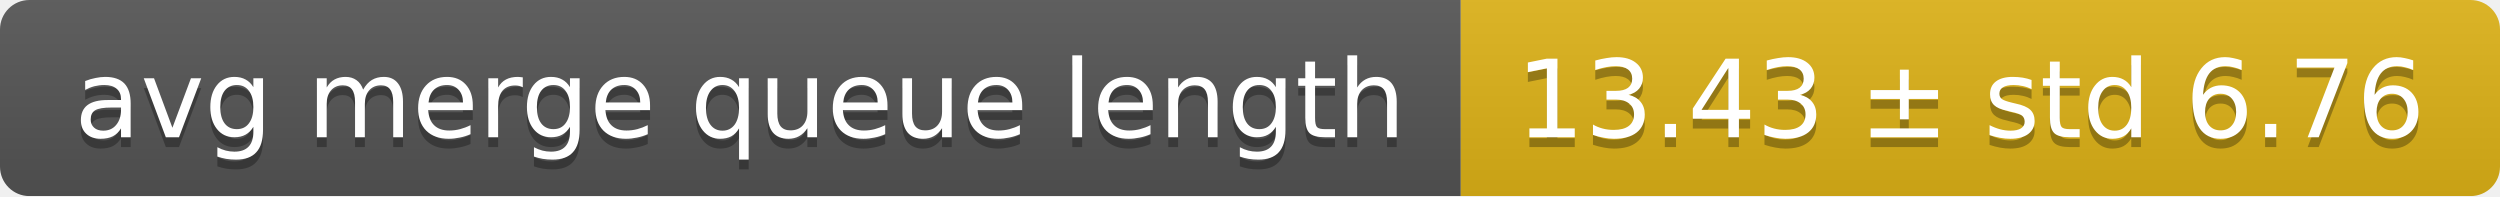
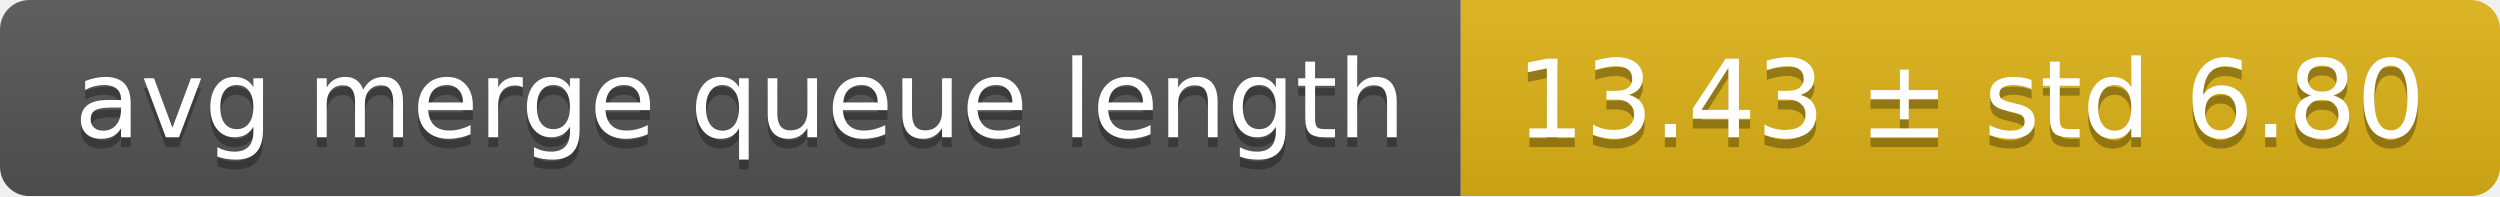
<svg xmlns="http://www.w3.org/2000/svg" width="255" height="20">
  <linearGradient id="smooth" x2="0" y2="100%">
    <stop offset="0" stop-color="#bbb" stop-opacity=".1" />
    <stop offset="1" stop-opacity=".1" />
  </linearGradient>
  <mask id="round">
    <rect width="255" height="20" rx="3" fill="#fff" />
  </mask>
  <g mask="url(#round)">
    <rect width="149" height="20" fill="#555" />
    <rect x="149" width="106" height="20" fill="#dfb317" />
    <rect width="255" height="20" fill="url(#smooth)" />
  </g>
  <g fill="#fff" text-anchor="middle" font-family="DejaVu Sans,Verdana,Geneva,sans-serif" font-size="11">
    <text x="75.5" y="15" fill="#010101" fill-opacity=".3">avg merge queue length</text>
    <text x="75.5" y="14">avg merge queue length</text>
-     <text x="201" y="15" fill="#010101" fill-opacity=".3">13.43 ± std 6.76</text>
-     <text x="201" y="14">13.43 ± std 6.76</text>
+     <text x="201" y="15" fill="#010101" fill-opacity=".3">13.43 ± std 6.80</text>
+     <text x="201" y="14">13.43 ± std 6.80</text>
  </g>
</svg>
